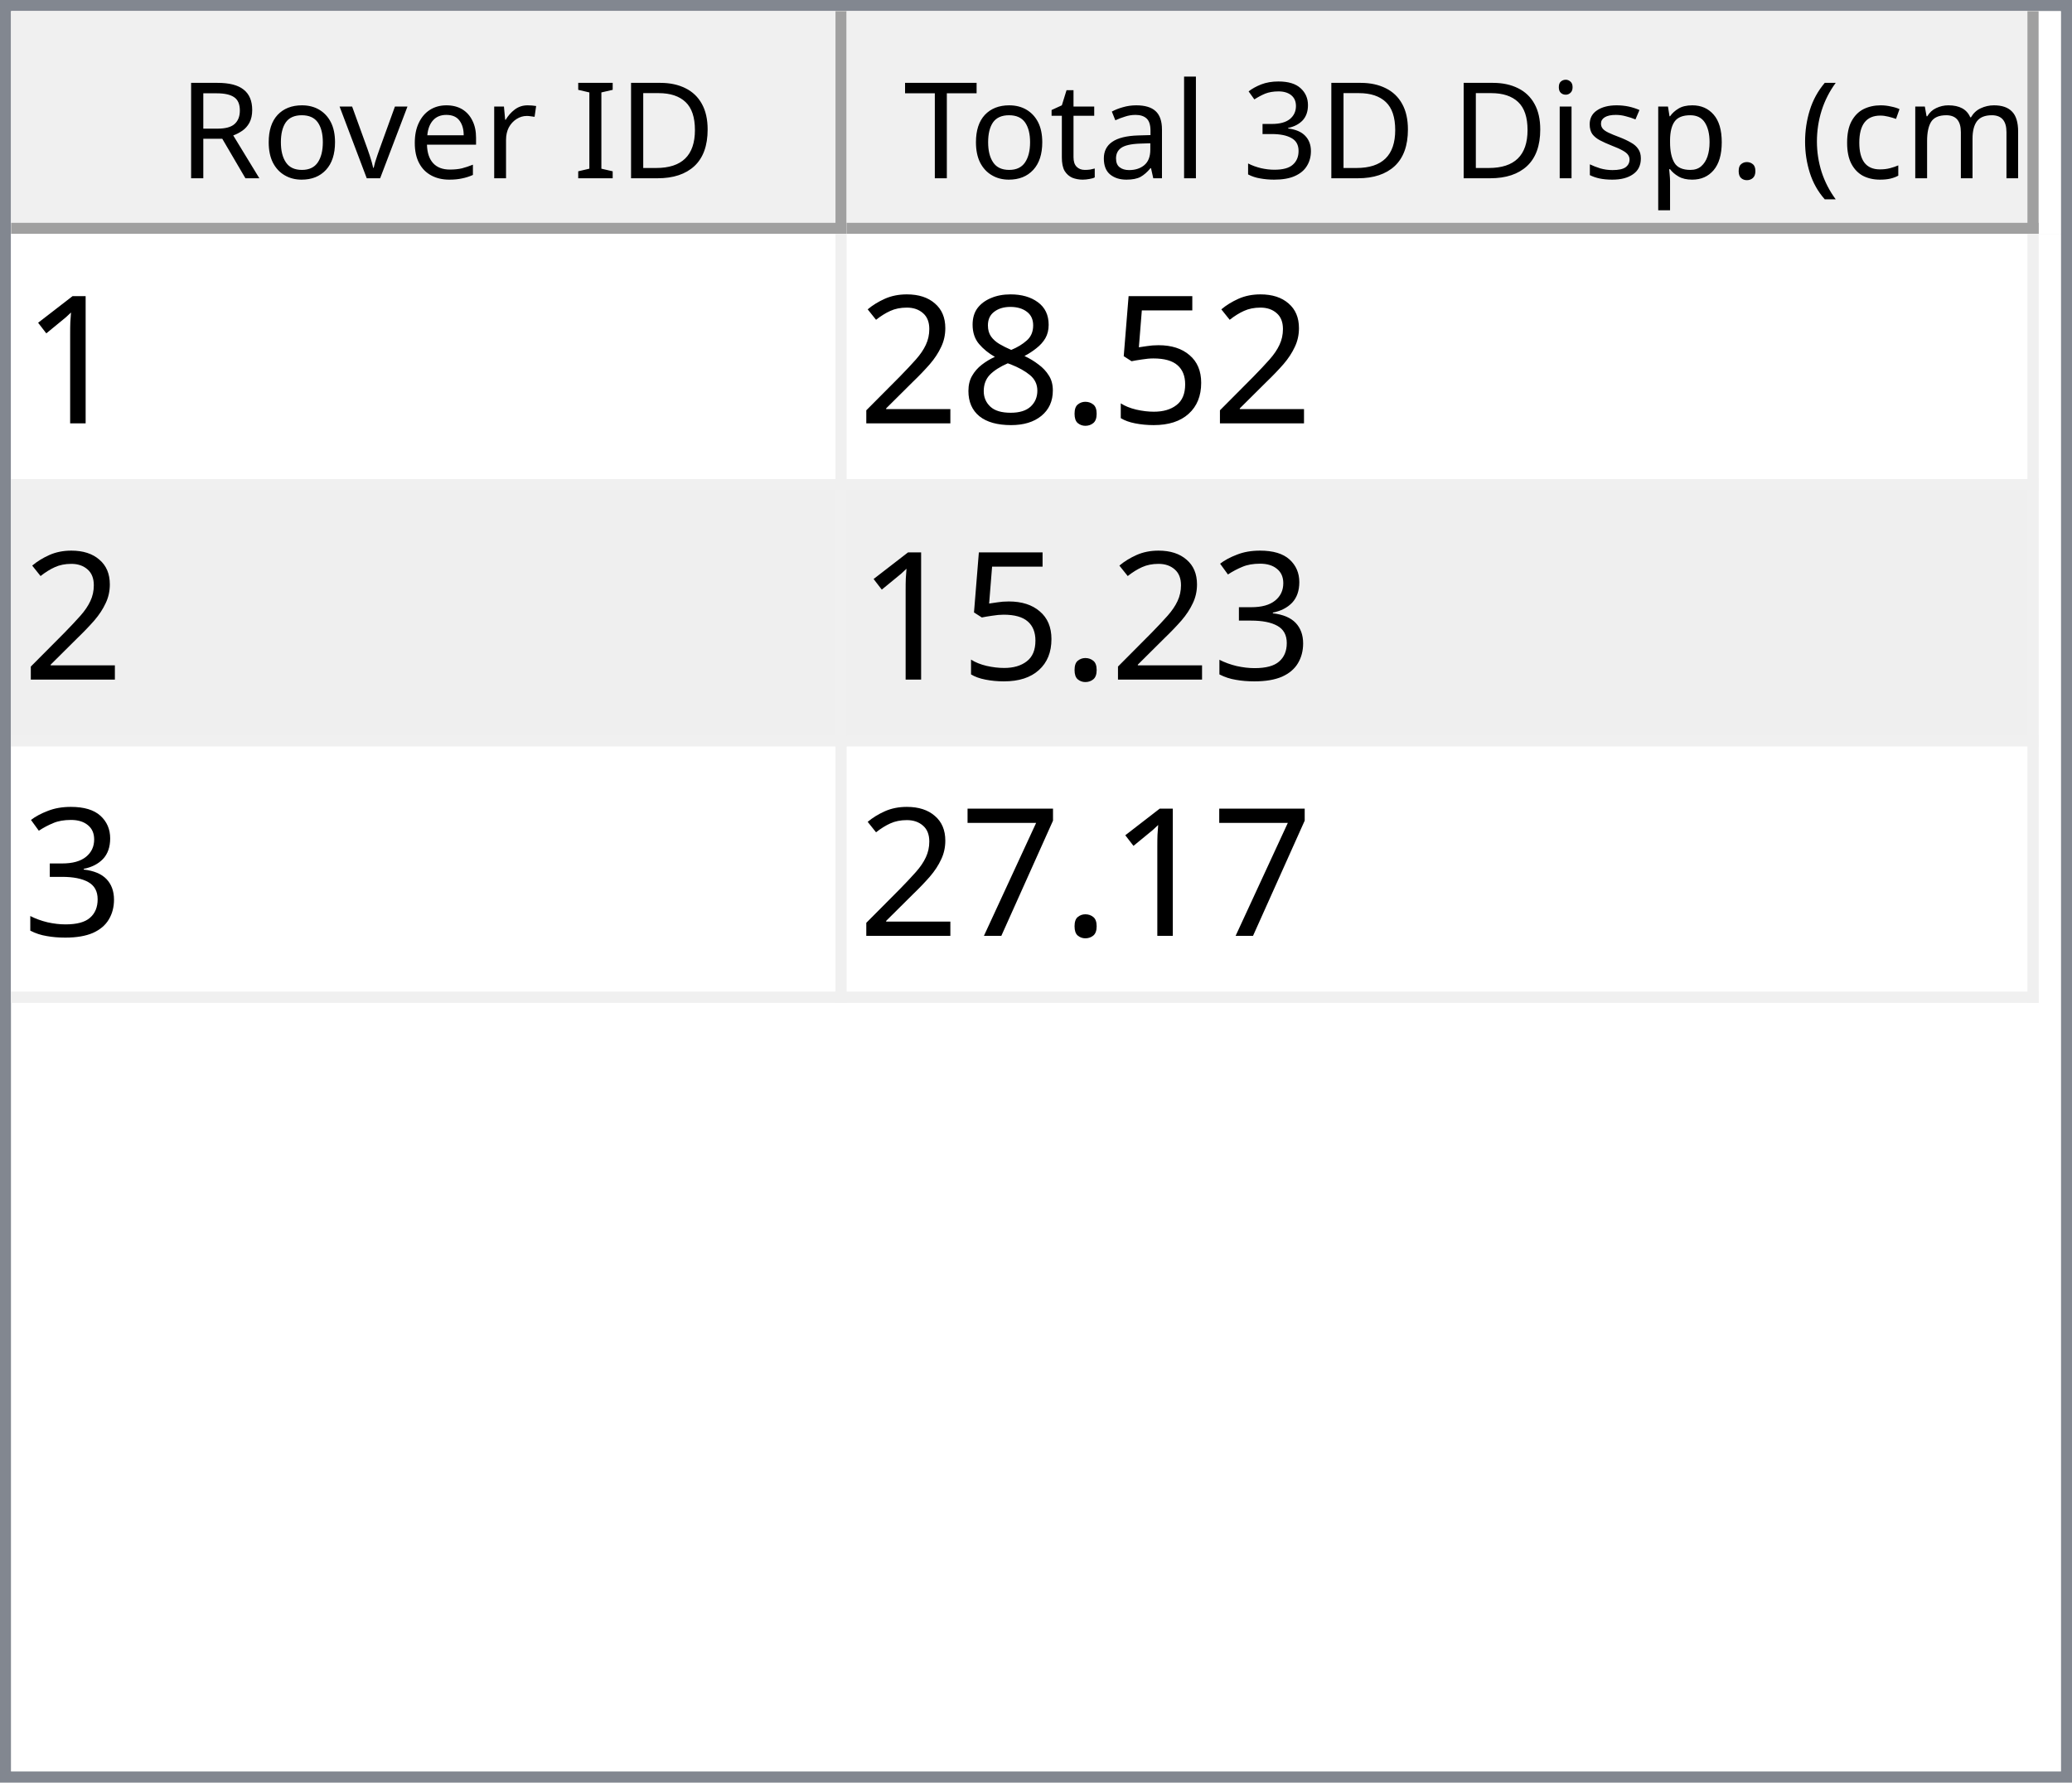
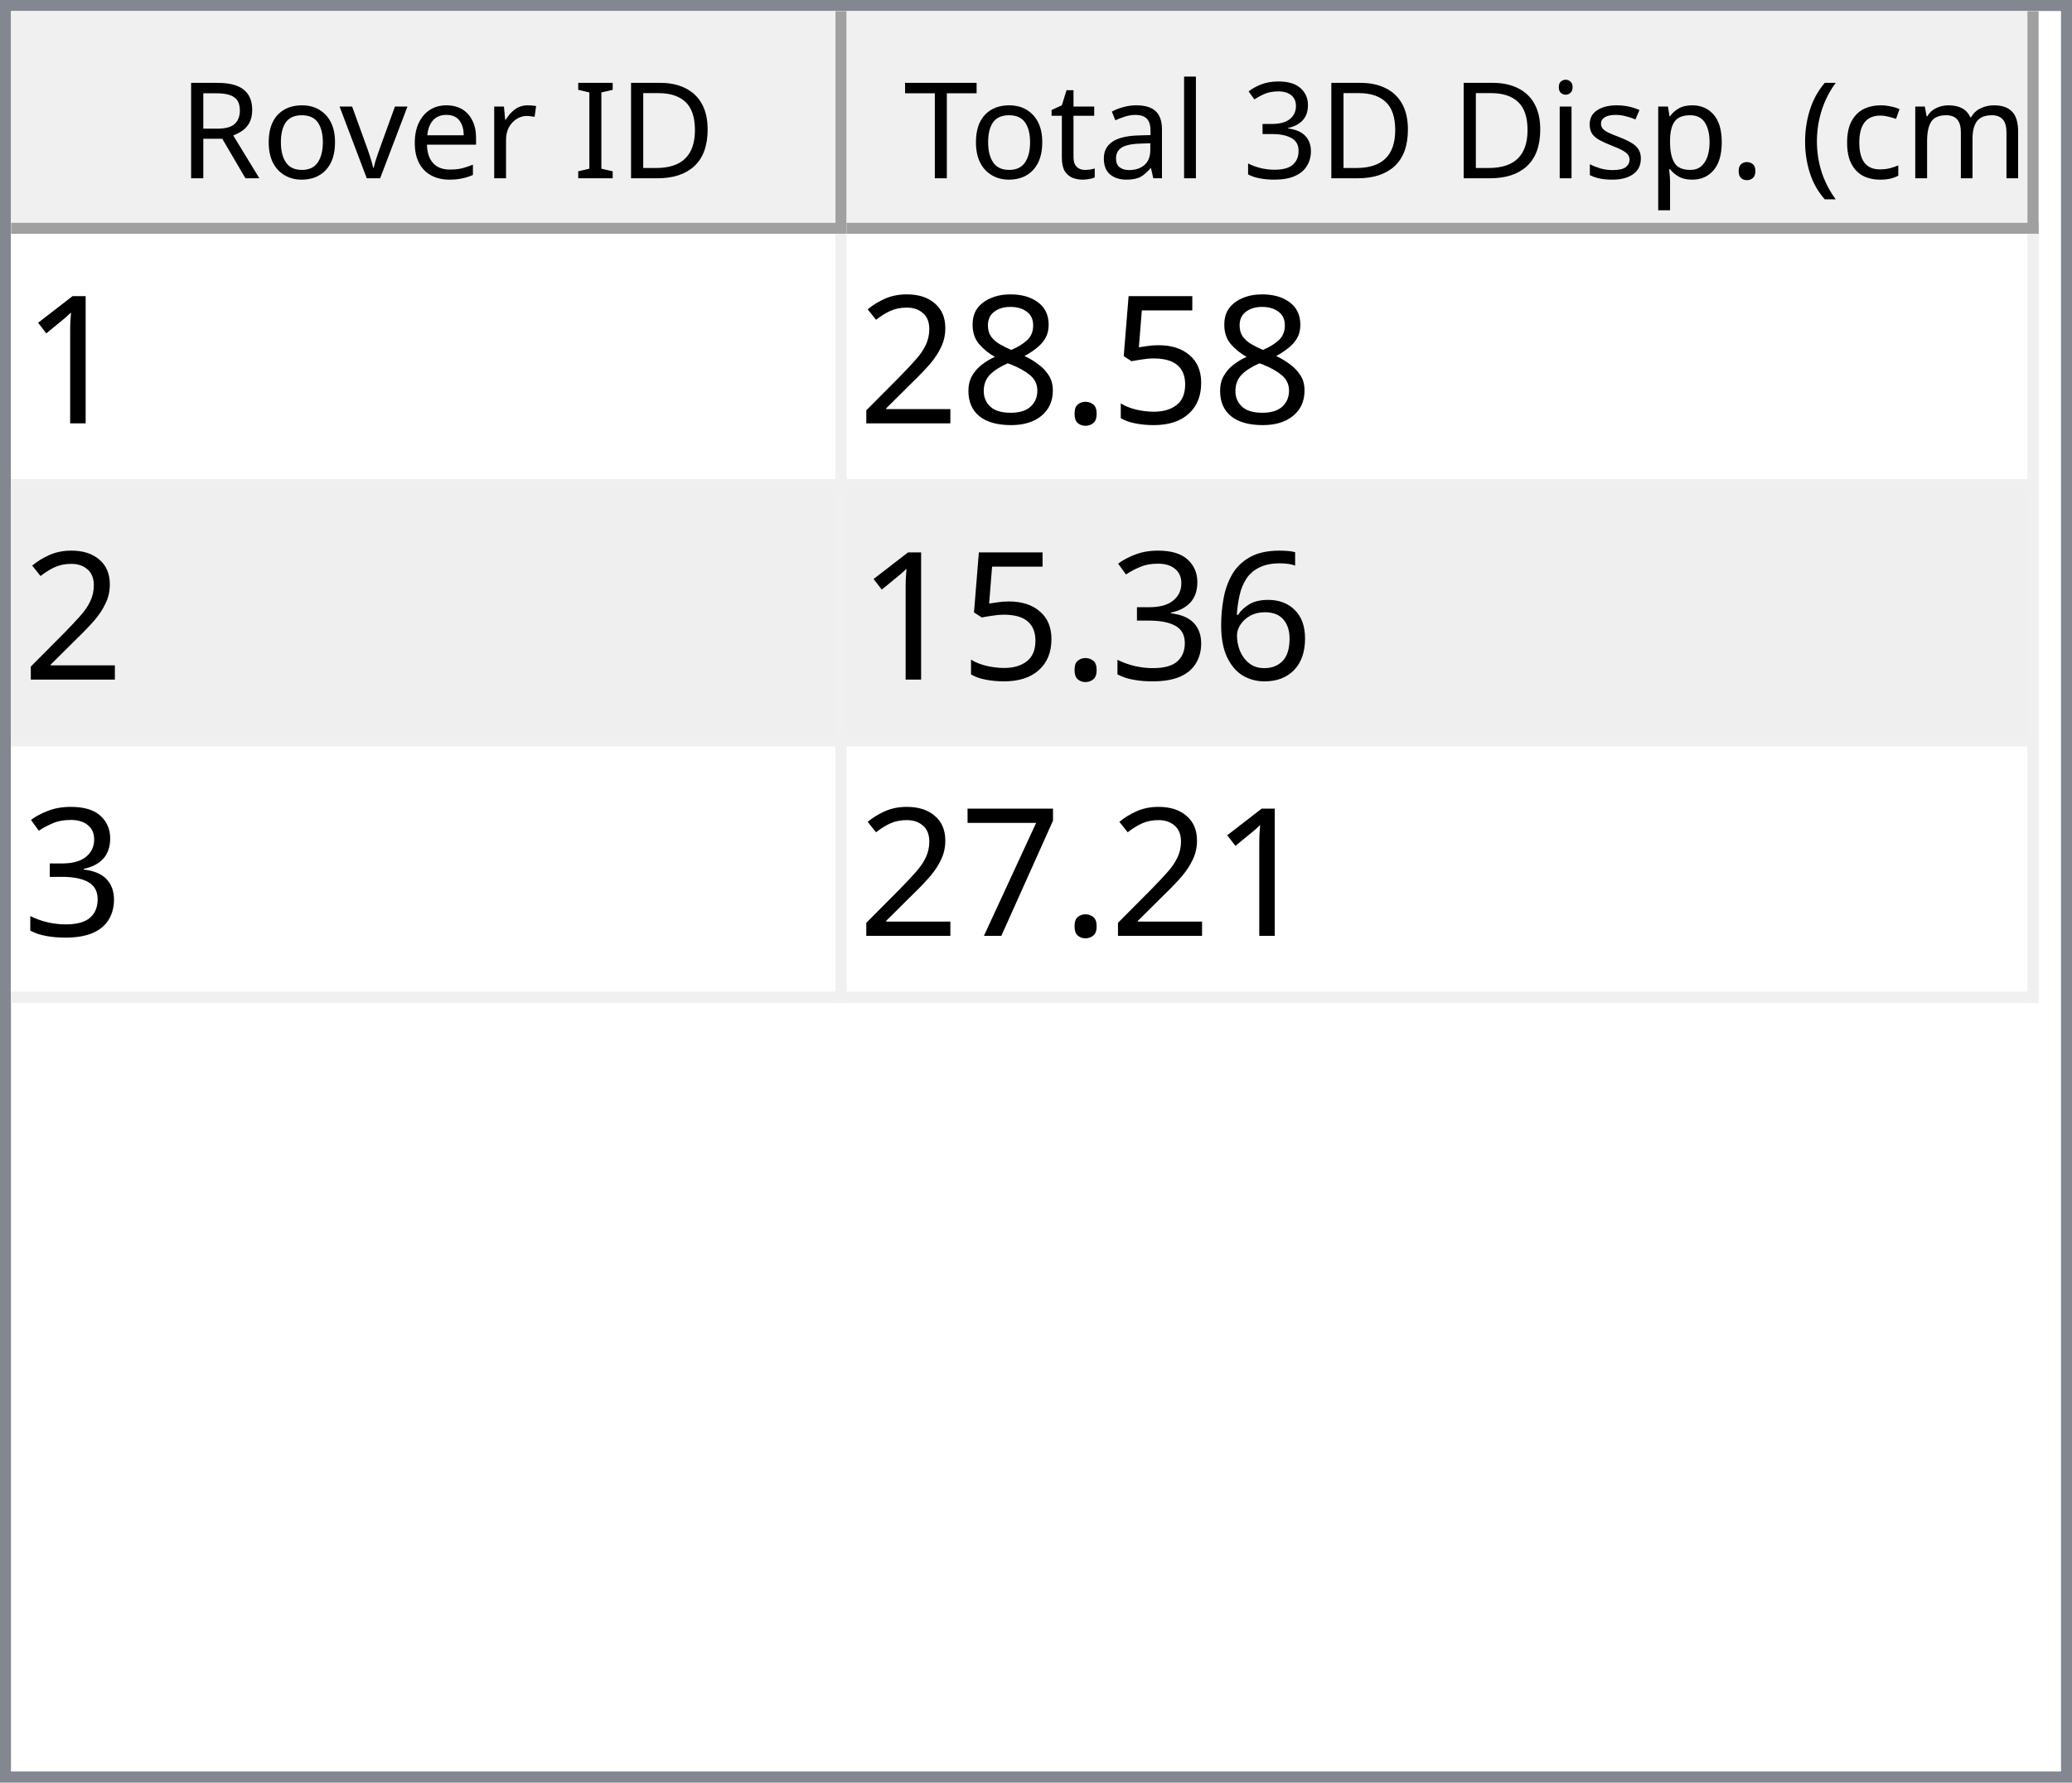
<svg xmlns="http://www.w3.org/2000/svg" style="fill-opacity:1; color-rendering:auto; color-interpolation:auto; text-rendering:auto; stroke:black; stroke-linecap:square; stroke-miterlimit:10; shape-rendering:auto; stroke-opacity:1; fill:black; stroke-dasharray:none; font-weight:normal; stroke-width:1; font-family:'Dialog'; font-style:normal; stroke-linejoin:miter; font-size:12px; stroke-dashoffset:0; image-rendering:auto;" width="186" height="160">
  <defs id="genericDefs" />
  <g>
    <defs id="defs1">
      <clipPath clipPathUnits="userSpaceOnUse" id="clipPath1">
        <path d="M0 0 L186 0 L186 160 L0 160 L0 0 Z" />
      </clipPath>
      <clipPath clipPathUnits="userSpaceOnUse" id="clipPath2">
        <path d="M0 0 L0 160 L186 160 L186 0 Z" />
      </clipPath>
      <clipPath clipPathUnits="userSpaceOnUse" id="clipPath3">
        <path d="M0 0 L0 20 L184 20 L184 0 Z" />
      </clipPath>
      <clipPath clipPathUnits="userSpaceOnUse" id="clipPath4">
        <path d="M0 0 L0 20 L75 20 L75 0 Z" />
      </clipPath>
      <clipPath clipPathUnits="userSpaceOnUse" id="clipPath5">
        <path d="M1 1 L1 19 L74 19 L74 1 Z" />
      </clipPath>
      <clipPath clipPathUnits="userSpaceOnUse" id="clipPath6">
        <path d="M0 0 L0 18 L73 18 L73 0 Z" />
      </clipPath>
      <clipPath clipPathUnits="userSpaceOnUse" id="clipPath7">
        <path d="M-0.5 -0.5 L-0.5 19.5 L74.5 19.5 L74.5 -0.5 Z" />
      </clipPath>
      <clipPath clipPathUnits="userSpaceOnUse" id="clipPath8">
        <path d="M0 0 L0 20 L107 20 L107 0 Z" />
      </clipPath>
      <clipPath clipPathUnits="userSpaceOnUse" id="clipPath9">
        <path d="M1 1 L1 19 L106 19 L106 1 Z" />
      </clipPath>
      <clipPath clipPathUnits="userSpaceOnUse" id="clipPath10">
        <path d="M0 0 L0 18 L105 18 L105 0 Z" />
      </clipPath>
      <clipPath clipPathUnits="userSpaceOnUse" id="clipPath11">
        <path d="M-0.5 -0.5 L-0.5 19.5 L106.5 19.5 L106.5 -0.5 Z" />
      </clipPath>
      <clipPath clipPathUnits="userSpaceOnUse" id="clipPath12">
        <path d="M0 0 L0 138 L184 138 L184 0 Z" />
      </clipPath>
      <clipPath clipPathUnits="userSpaceOnUse" id="clipPath13">
        <path d="M0 0 L0 69 L182 69 L182 0 Z" />
      </clipPath>
      <clipPath clipPathUnits="userSpaceOnUse" id="clipPath14">
        <path d="M-0.5 -0.5 L-0.5 68.5 L181.5 68.5 L181.5 -0.5 Z" />
      </clipPath>
      <clipPath clipPathUnits="userSpaceOnUse" id="clipPath15">
        <path d="M0 0 L0 22 L74 22 L74 0 Z" />
      </clipPath>
      <clipPath clipPathUnits="userSpaceOnUse" id="clipPath16">
        <path d="M0 0 L0 22 L106 22 L106 0 Z" />
      </clipPath>
      <font horiz-adv-x="64.551" id="font1">
        <font-face ascent="107.91" descent="25.098" units-per-em="100" style="font-style:normal; font-family:Segoe UI; font-weight:normal;" />
        <missing-glyph horiz-adv-x="64.551" d="M8.109 0 L8.109 68.266 L56.453 68.266 L56.453 0 L8.109 0 ZM15.328 7.234 L49.219 7.234 L49.219 61.031 L15.328 61.031 L15.328 7.234 Z" />
        <glyph unicode="D" horiz-adv-x="70.117" d="M9.188 0 L9.188 70.016 L28.516 70.016 Q65.531 70.016 65.531 35.891 Q65.531 19.672 55.25 9.836 Q44.969 0 27.734 0 L9.188 0 ZM17.391 62.594 L17.391 7.422 L27.828 7.422 Q41.609 7.422 49.273 14.797 Q56.938 22.172 56.938 35.688 Q56.938 62.594 28.328 62.594 L17.391 62.594 Z" />
        <glyph unicode="I" horiz-adv-x="26.611" d="M17.391 0 L9.188 0 L9.188 70.016 L17.391 70.016 L17.391 0 Z" />
        <glyph unicode=" " horiz-adv-x="27.393" d="" />
        <glyph unicode="r" horiz-adv-x="34.766" d="M34.188 41.891 Q32.078 43.5 28.125 43.5 Q23 43.5 19.555 38.672 Q16.109 33.844 16.109 25.484 L16.109 0 L8.109 0 L8.109 50 L16.109 50 L16.109 39.703 L16.312 39.703 Q18.016 44.969 21.531 47.922 Q25.047 50.875 29.391 50.875 Q32.516 50.875 34.188 50.203 L34.188 41.891 Z" />
        <glyph unicode="e" horiz-adv-x="52.295" d="M48.297 23 L12.984 23 Q13.188 14.656 17.484 10.109 Q21.781 5.562 29.297 5.562 Q37.75 5.562 44.828 11.141 L44.828 3.609 Q38.234 -1.172 27.391 -1.172 Q16.797 -1.172 10.742 5.641 Q4.688 12.453 4.688 24.812 Q4.688 36.469 11.305 43.82 Q17.922 51.172 27.734 51.172 Q37.547 51.172 42.922 44.828 Q48.297 38.484 48.297 27.203 L48.297 23 ZM40.094 29.781 Q40.047 36.719 36.75 40.578 Q33.453 44.438 27.594 44.438 Q21.922 44.438 17.969 40.383 Q14.016 36.328 13.094 29.781 L40.094 29.781 Z" />
        <glyph unicode="v" horiz-adv-x="47.9" d="M47.406 50 L27.484 0 L19.625 0 L0.688 50 L9.469 50 L22.172 13.672 Q23.578 9.672 23.922 6.688 L24.125 6.688 Q24.609 10.453 25.688 13.484 L38.969 50 L47.406 50 Z" />
        <glyph unicode="o" horiz-adv-x="58.594" d="M29 -1.172 Q17.922 -1.172 11.305 5.836 Q4.688 12.844 4.688 24.422 Q4.688 37.016 11.57 44.094 Q18.453 51.172 30.172 51.172 Q41.359 51.172 47.633 44.289 Q53.906 37.406 53.906 25.203 Q53.906 13.234 47.141 6.031 Q40.375 -1.172 29 -1.172 ZM29.594 44.438 Q21.875 44.438 17.383 39.188 Q12.891 33.938 12.891 24.703 Q12.891 15.828 17.43 10.695 Q21.969 5.562 29.594 5.562 Q37.359 5.562 41.531 10.594 Q45.703 15.625 45.703 24.906 Q45.703 34.281 41.531 39.359 Q37.359 44.438 29.594 44.438 Z" />
        <glyph unicode="R" horiz-adv-x="59.814" d="M59.375 0 L49.609 0 L37.891 19.625 Q36.281 22.359 34.766 24.289 Q33.25 26.219 31.664 27.438 Q30.078 28.656 28.25 29.219 Q26.422 29.781 24.125 29.781 L17.391 29.781 L17.391 0 L9.188 0 L9.188 70.016 L30.078 70.016 Q34.672 70.016 38.555 68.867 Q42.438 67.719 45.289 65.375 Q48.141 63.031 49.758 59.547 Q51.375 56.062 51.375 51.375 Q51.375 47.703 50.273 44.656 Q49.172 41.609 47.148 39.211 Q45.125 36.812 42.266 35.133 Q39.406 33.453 35.844 32.516 L35.844 32.328 Q37.594 31.547 38.891 30.547 Q40.188 29.547 41.359 28.18 Q42.531 26.812 43.68 25.078 Q44.828 23.344 46.234 21.047 L59.375 0 ZM17.391 62.594 L17.391 37.203 L28.516 37.203 Q31.594 37.203 34.203 38.133 Q36.812 39.062 38.719 40.797 Q40.625 42.531 41.703 45.047 Q42.781 47.562 42.781 50.688 Q42.781 56.297 39.141 59.445 Q35.5 62.594 28.609 62.594 L17.391 62.594 Z" />
        <glyph unicode=")" horiz-adv-x="30.176" d="M8.297 -15.922 L1.172 -15.922 Q16.406 2.344 16.406 26.812 Q16.406 51.469 1.078 70.016 L8.297 70.016 Q23.531 52.156 23.531 26.703 Q23.531 1.375 8.297 -15.922 Z" />
        <glyph unicode="m" horiz-adv-x="86.133" d="M79.109 0 L71.094 0 L71.094 28.719 Q71.094 37.016 68.531 40.727 Q65.969 44.438 59.906 44.438 Q54.781 44.438 51.195 39.75 Q47.609 35.062 47.609 28.516 L47.609 0 L39.594 0 L39.594 29.688 Q39.594 44.438 28.219 44.438 Q22.953 44.438 19.531 40.016 Q16.109 35.594 16.109 28.516 L16.109 0 L8.109 0 L8.109 50 L16.109 50 L16.109 42.094 L16.312 42.094 Q21.625 51.172 31.844 51.172 Q36.969 51.172 40.773 48.312 Q44.578 45.453 46 40.828 Q51.562 51.172 62.594 51.172 Q79.109 51.172 79.109 30.812 L79.109 0 Z" />
        <glyph unicode="c" horiz-adv-x="46.191" d="M42.188 2.297 Q36.422 -1.172 28.516 -1.172 Q17.828 -1.172 11.258 5.789 Q4.688 12.75 4.688 23.828 Q4.688 36.188 11.766 43.68 Q18.844 51.172 30.672 51.172 Q37.25 51.172 42.281 48.734 L42.281 40.531 Q36.719 44.438 30.375 44.438 Q22.703 44.438 17.797 38.945 Q12.891 33.453 12.891 24.516 Q12.891 15.719 17.508 10.641 Q22.125 5.562 29.891 5.562 Q36.422 5.562 42.188 9.906 L42.188 2.297 Z" />
        <glyph unicode="(" horiz-adv-x="30.176" d="M29.109 -15.922 L21.969 -15.922 Q6.844 1.375 6.844 26.703 Q6.844 52.156 21.969 70.016 L29.203 70.016 Q13.875 51.469 13.875 26.812 Q13.875 2.344 29.109 -15.922 Z" />
        <glyph unicode="." horiz-adv-x="21.68" d="M10.891 -1.078 Q8.641 -1.078 7.055 0.539 Q5.469 2.156 5.469 4.391 Q5.469 6.641 7.055 8.273 Q8.641 9.906 10.891 9.906 Q13.188 9.906 14.797 8.273 Q16.406 6.641 16.406 4.391 Q16.406 2.156 14.797 0.539 Q13.188 -1.078 10.891 -1.078 Z" />
        <glyph unicode="p" horiz-adv-x="58.789" d="M16.312 7.234 L16.109 7.234 L16.109 -23 L8.109 -23 L8.109 50 L16.109 50 L16.109 41.219 L16.312 41.219 Q22.219 51.172 33.594 51.172 Q43.266 51.172 48.688 44.461 Q54.109 37.75 54.109 26.469 Q54.109 13.922 48 6.375 Q41.891 -1.172 31.297 -1.172 Q21.578 -1.172 16.312 7.234 ZM16.109 27.391 L16.109 20.406 Q16.109 14.203 20.141 9.883 Q24.172 5.562 30.375 5.562 Q37.641 5.562 41.773 11.133 Q45.906 16.703 45.906 26.609 Q45.906 34.969 42.047 39.703 Q38.188 44.438 31.594 44.438 Q24.609 44.438 20.359 39.578 Q16.109 34.719 16.109 27.391 Z" />
        <glyph unicode="s" horiz-adv-x="42.432" d="M5.078 1.812 L5.078 10.406 Q11.625 5.562 19.484 5.562 Q30.031 5.562 30.031 12.594 Q30.031 14.594 29.125 15.992 Q28.219 17.391 26.68 18.461 Q25.141 19.531 23.07 20.383 Q21 21.234 18.609 22.172 Q15.281 23.484 12.766 24.828 Q10.25 26.172 8.57 27.859 Q6.891 29.547 6.031 31.695 Q5.172 33.844 5.172 36.719 Q5.172 40.234 6.789 42.945 Q8.406 45.656 11.086 47.484 Q13.766 49.312 17.211 50.242 Q20.656 51.172 24.312 51.172 Q30.812 51.172 35.938 48.922 L35.938 40.828 Q30.422 44.438 23.25 44.438 Q21 44.438 19.195 43.922 Q17.391 43.406 16.094 42.477 Q14.797 41.547 14.086 40.258 Q13.375 38.969 13.375 37.406 Q13.375 35.453 14.086 34.133 Q14.797 32.812 16.164 31.789 Q17.531 30.766 19.484 29.938 Q21.438 29.109 23.922 28.125 Q27.25 26.859 29.883 25.516 Q32.516 24.172 34.375 22.484 Q36.234 20.797 37.234 18.602 Q38.234 16.406 38.234 13.375 Q38.234 9.672 36.602 6.938 Q34.969 4.203 32.234 2.398 Q29.5 0.594 25.93 -0.289 Q22.359 -1.172 18.453 -1.172 Q10.75 -1.172 5.078 1.812 Z" />
        <glyph unicode="i" horiz-adv-x="24.219" d="M12.203 62.703 Q10.062 62.703 8.547 64.164 Q7.031 65.625 7.031 67.875 Q7.031 70.125 8.547 71.609 Q10.062 73.094 12.203 73.094 Q14.406 73.094 15.945 71.609 Q17.484 70.125 17.484 67.875 Q17.484 65.719 15.945 64.211 Q14.406 62.703 12.203 62.703 ZM16.109 0 L8.109 0 L8.109 50 L16.109 50 L16.109 0 Z" />
        <glyph unicode="3" horiz-adv-x="53.906" d="M46.531 19.828 Q46.531 15.094 44.75 11.211 Q42.969 7.328 39.719 4.57 Q36.469 1.812 31.93 0.297 Q27.391 -1.219 21.922 -1.219 Q11.922 -1.219 6 2.594 L6 11.188 Q13.094 5.609 22.219 5.609 Q25.875 5.609 28.828 6.539 Q31.781 7.469 33.906 9.227 Q36.031 10.984 37.18 13.477 Q38.328 15.969 38.328 19.094 Q38.328 32.812 18.797 32.812 L12.984 32.812 L12.984 39.594 L18.5 39.594 Q35.797 39.594 35.797 52.484 Q35.797 64.406 22.609 64.406 Q15.188 64.406 8.688 59.422 L8.688 67.188 Q15.375 71.188 24.609 71.188 Q29 71.188 32.57 69.969 Q36.141 68.75 38.68 66.555 Q41.219 64.359 42.609 61.281 Q44 58.203 44 54.5 Q44 40.672 30.031 36.719 L30.031 36.531 Q33.594 36.141 36.625 34.797 Q39.656 33.453 41.852 31.305 Q44.047 29.156 45.289 26.25 Q46.531 23.344 46.531 19.828 Z" />
        <glyph unicode="l" horiz-adv-x="24.219" d="M16.109 0 L8.109 0 L8.109 74.031 L16.109 74.031 L16.109 0 Z" />
        <glyph unicode="a" horiz-adv-x="50.879" d="M43.891 0 L35.891 0 L35.891 7.812 L35.688 7.812 Q30.469 -1.172 20.312 -1.172 Q12.844 -1.172 8.617 2.781 Q4.391 6.734 4.391 13.281 Q4.391 27.297 20.906 29.594 L35.891 31.688 Q35.891 44.438 25.594 44.438 Q16.547 44.438 9.281 38.281 L9.281 46.484 Q16.656 51.172 26.266 51.172 Q43.891 51.172 43.891 32.516 L43.891 0 ZM35.891 25.297 L23.828 23.641 Q18.266 22.859 15.43 20.875 Q12.594 18.891 12.594 13.875 Q12.594 10.203 15.211 7.883 Q17.828 5.562 22.172 5.562 Q28.125 5.562 32.008 9.742 Q35.891 13.922 35.891 20.312 L35.891 25.297 Z" />
        <glyph unicode="t" horiz-adv-x="33.887" d="M31.297 0.484 Q28.469 -1.078 23.828 -1.078 Q10.688 -1.078 10.688 13.578 L10.688 43.172 L2.094 43.172 L2.094 50 L10.688 50 L10.688 62.203 L18.703 64.797 L18.703 50 L31.297 50 L31.297 43.172 L18.703 43.172 L18.703 14.984 Q18.703 9.969 20.414 7.82 Q22.125 5.672 26.078 5.672 Q29.109 5.672 31.297 7.328 L31.297 0.484 Z" />
        <glyph unicode="T" horiz-adv-x="52.393" d="M50.594 62.594 L30.375 62.594 L30.375 0 L22.172 0 L22.172 62.594 L2 62.594 L2 70.016 L50.594 70.016 L50.594 62.594 Z" />
      </font>
      <font horiz-adv-x="75.0" id="font2">
        <font-face ascent="100.537" descent="21.973" units-per-em="100" style="font-style:normal; font-family:sans-serif; font-weight:normal;" />
        <missing-glyph horiz-adv-x="75.0" d="M12.5 0 L12.5 62.5 L62.5 62.5 L62.5 0 L12.5 0 ZM14.062 1.562 L60.938 1.562 L60.938 60.938 L14.062 60.938 L14.062 1.562 Z" />
        <glyph unicode="1" horiz-adv-x="55.615" d="M37.25 0 L28.469 0 L28.469 56 Q25.297 52.984 20.141 49.953 Q14.984 46.922 10.891 45.406 L10.891 53.906 Q18.266 57.375 23.781 62.305 Q29.297 67.234 31.594 71.875 L37.25 71.875 L37.25 0 Z" />
        <glyph unicode="5" horiz-adv-x="55.615" d="M4.156 18.75 L13.375 19.531 Q14.406 12.797 18.141 9.398 Q21.875 6 27.156 6 Q33.5 6 37.891 10.789 Q42.281 15.578 42.281 23.484 Q42.281 31 38.062 35.352 Q33.844 39.703 27 39.703 Q22.75 39.703 19.336 37.773 Q15.922 35.844 13.969 32.766 L5.719 33.844 L12.641 70.609 L48.25 70.609 L48.25 62.203 L19.672 62.203 L15.828 42.969 Q22.266 47.469 29.344 47.469 Q38.719 47.469 45.164 40.969 Q51.609 34.469 51.609 24.266 Q51.609 14.547 45.953 7.469 Q39.062 -1.219 27.156 -1.219 Q17.391 -1.219 11.211 4.25 Q5.031 9.719 4.156 18.75 Z" />
        <glyph unicode="." horiz-adv-x="27.783" d="M9.078 0 L9.078 10.016 L19.094 10.016 L19.094 0 L9.078 0 Z" />
        <glyph unicode="8" horiz-adv-x="55.615" d="M17.672 38.812 Q12.203 40.828 9.57 44.539 Q6.938 48.25 6.938 53.422 Q6.938 61.234 12.555 66.555 Q18.172 71.875 27.484 71.875 Q36.859 71.875 42.578 66.43 Q48.297 60.984 48.297 53.172 Q48.297 48.188 45.68 44.508 Q43.062 40.828 37.75 38.812 Q44.344 36.672 47.781 31.883 Q51.219 27.094 51.219 20.453 Q51.219 11.281 44.727 5.031 Q38.234 -1.219 27.641 -1.219 Q17.047 -1.219 10.547 5.055 Q4.047 11.328 4.047 20.703 Q4.047 27.688 7.594 32.398 Q11.141 37.109 17.672 38.812 ZM15.922 53.719 Q15.922 48.641 19.195 45.414 Q22.469 42.188 27.688 42.188 Q32.766 42.188 36.016 45.383 Q39.266 48.578 39.266 53.219 Q39.266 58.062 35.914 61.359 Q32.562 64.656 27.594 64.656 Q22.562 64.656 19.242 61.43 Q15.922 58.203 15.922 53.719 ZM13.094 20.656 Q13.094 16.891 14.875 13.375 Q16.656 9.859 20.172 7.93 Q23.688 6 27.734 6 Q34.031 6 38.133 10.055 Q42.234 14.109 42.234 20.359 Q42.234 26.703 38.016 30.859 Q33.797 35.016 27.438 35.016 Q21.234 35.016 17.164 30.914 Q13.094 26.812 13.094 20.656 Z" />
        <glyph unicode="2" horiz-adv-x="55.615" d="M50.344 8.453 L50.344 0 L3.031 0 Q2.938 3.172 4.047 6.109 Q5.859 10.938 9.836 15.625 Q13.812 20.312 21.344 26.469 Q33.016 36.031 37.117 41.625 Q41.219 47.219 41.219 52.203 Q41.219 57.422 37.477 61.008 Q33.734 64.594 27.734 64.594 Q21.391 64.594 17.578 60.789 Q13.766 56.984 13.719 50.25 L4.688 51.172 Q5.609 61.281 11.664 66.578 Q17.719 71.875 27.938 71.875 Q38.234 71.875 44.242 66.164 Q50.25 60.453 50.25 52 Q50.25 47.703 48.492 43.555 Q46.734 39.406 42.656 34.812 Q38.578 30.219 29.109 22.219 Q21.188 15.578 18.945 13.211 Q16.703 10.844 15.234 8.453 L50.344 8.453 Z" />
+         <glyph unicode="6" horiz-adv-x="55.615" d="M49.75 54.047 L41.016 53.375 Q39.844 58.547 37.703 60.891 Q34.125 64.656 28.906 64.656 Q24.703 64.656 21.531 62.312 Q17.391 59.281 14.992 53.469 Q12.594 47.656 12.5 36.922 Q15.672 41.75 20.266 44.094 Q24.859 46.438 29.891 46.438 Q38.672 46.438 44.852 39.969 Q51.031 33.5 51.031 23.25 Q51.031 16.5 48.125 10.719 Q45.219 4.938 40.141 1.859 Q35.062 -1.219 28.609 -1.219 Q17.625 -1.219 10.695 6.859 Q3.766 14.938 3.766 33.5 Q3.766 54.25 11.422 63.672 Q18.109 71.875 29.438 71.875 Q37.891 71.875 43.289 67.141 Q48.688 62.406 49.75 54.047 ZM13.875 23.188 Q13.875 18.656 15.797 14.508 Q17.719 10.359 21.188 8.18 Q24.656 6 28.469 6 Q34.031 6 38.039 10.492 Q42.047 14.984 42.047 22.703 Q42.047 30.125 38.086 34.398 Q34.125 38.672 28.125 38.672 Q22.172 38.672 18.023 34.398 Q13.875 30.125 13.875 23.188 Z" />
        <glyph unicode="3" horiz-adv-x="55.615" d="M4.203 18.891 L12.984 20.062 Q14.5 12.594 18.141 9.297 Q21.781 6 27 6 Q33.203 6 37.477 10.297 Q41.75 14.594 41.75 20.953 Q41.75 27 37.797 30.93 Q33.844 34.859 27.734 34.859 Q25.25 34.859 21.531 33.891 L22.516 41.609 Q23.391 41.5 23.922 41.5 Q29.547 41.5 34.039 44.43 Q38.531 47.359 38.531 53.469 Q38.531 58.297 35.258 61.477 Q31.984 64.656 26.812 64.656 Q21.688 64.656 18.266 61.43 Q14.844 58.203 13.875 51.766 L5.078 53.328 Q6.688 62.156 12.398 67.016 Q18.109 71.875 26.609 71.875 Q32.469 71.875 37.398 69.359 Q42.328 66.844 44.945 62.5 Q47.562 58.156 47.562 53.266 Q47.562 48.641 45.07 44.828 Q42.578 41.016 37.703 38.766 Q44.047 37.312 47.562 32.695 Q51.078 28.078 51.078 21.141 Q51.078 11.766 44.242 5.25 Q37.406 -1.266 26.953 -1.266 Q17.531 -1.266 11.305 4.352 Q5.078 9.969 4.203 18.891 Z" />
        <glyph unicode="7" horiz-adv-x="55.615" d="M4.734 62.203 L4.734 70.656 L51.078 70.656 L51.078 63.812 Q44.234 56.547 37.523 44.484 Q30.812 32.422 27.156 19.672 Q24.516 10.688 23.781 0 L14.75 0 Q14.891 8.453 18.062 20.414 Q21.234 32.375 27.172 43.484 Q33.109 54.594 39.797 62.203 L4.734 62.203 Z" />
      </font>
    </defs>
    <g style="fill:white; stroke:white;">
      <rect x="0" y="0" width="186" style="clip-path:url(#clipPath1); stroke:none;" height="160" />
    </g>
    <g style="fill:white; text-rendering:optimizeSpeed; color-rendering:optimizeSpeed; image-rendering:optimizeSpeed; shape-rendering:crispEdges; stroke:white; color-interpolation:sRGB;">
      <rect x="0" width="186" height="160" y="0" style="stroke:none;" />
      <path style="stroke:none;" d="M0 160 L186 160 L186 0 L0 0 Z" />
    </g>
    <g style="fill:rgb(240,240,240); font-family:'Segoe UI'; stroke:rgb(240,240,240);">
      <rect x="0" y="0" width="186" style="clip-path:url(#clipPath2); stroke:none;" height="160" />
    </g>
    <g style="fill:rgb(130,135,144); font-family:'Segoe UI'; stroke:rgb(130,135,144);">
      <path d="M0 0 L186 0 L186 160 L0 160 L0 0 ZM1 1 L185 1 L185 159 L1 159 L1 1 Z" style="fill-rule:evenodd; clip-path:url(#clipPath2); stroke:none;" />
    </g>
    <g style="fill:white; font-family:'Segoe UI'; stroke:white;" transform="translate(1,1)">
      <rect x="0" y="0" width="184" style="clip-path:url(#clipPath3); stroke:none;" height="20" />
    </g>
    <g style="fill:rgb(240,240,240); font-family:'Segoe UI'; stroke:rgb(240,240,240);" transform="translate(1,1)">
      <rect x="0" y="0" width="75" style="clip-path:url(#clipPath4); stroke:none;" height="20" />
    </g>
    <g style="font-family:'Segoe UI';" transform="translate(2,2)">
      <text x="14" xml:space="preserve" y="14" style="clip-path:url(#clipPath6); stroke:none;">Rover ID</text>
    </g>
    <g style="fill:rgb(160,160,160); font-family:'Segoe UI'; stroke:rgb(160,160,160); stroke-linejoin:bevel;" transform="translate(1.5,1.5)">
      <line x1="74" x2="74" y1="0" style="fill:none; clip-path:url(#clipPath7);" y2="19" />
    </g>
    <g style="fill:rgb(160,160,160); font-family:'Segoe UI'; stroke:rgb(160,160,160); stroke-linejoin:bevel;" transform="matrix(1,0,0,1,1,1) translate(0.5,0.5)">
      <line x1="0" x2="74" y1="19" style="fill:none; clip-path:url(#clipPath7);" y2="19" />
    </g>
    <g style="fill:rgb(240,240,240); font-family:'Segoe UI'; stroke:rgb(240,240,240);" transform="translate(76,1)">
      <rect x="0" y="0" width="107" style="clip-path:url(#clipPath8); stroke:none;" height="20" />
    </g>
    <g style="font-family:'Segoe UI';" transform="translate(77,2)">
      <text x="1" xml:space="preserve" y="14" style="clip-path:url(#clipPath10); stroke:none;"> Total 3D Disp. (cm)</text>
    </g>
    <g style="fill:rgb(160,160,160); font-family:'Segoe UI'; stroke:rgb(160,160,160); stroke-linejoin:bevel;" transform="translate(76.5,1.5)">
      <line x1="106" x2="106" y1="0" style="fill:none; clip-path:url(#clipPath11);" y2="19" />
    </g>
    <g style="fill:rgb(160,160,160); font-family:'Segoe UI'; stroke:rgb(160,160,160); stroke-linejoin:bevel;" transform="matrix(1,0,0,1,76,1) translate(0.5,0.5)">
      <line x1="0" x2="106" y1="19" style="fill:none; clip-path:url(#clipPath11);" y2="19" />
    </g>
    <g style="fill:white; font-family:'Segoe UI'; stroke:white;" transform="translate(1,21)">
      <rect x="0" y="0" width="184" style="clip-path:url(#clipPath12); stroke:none;" height="138" />
    </g>
    <g style="fill:rgb(240,240,240); font-size:16px; font-family:sans-serif; stroke:rgb(240,240,240);" transform="translate(1,21)">
      <rect x="0" y="0" width="182" style="clip-path:url(#clipPath13); stroke:none;" height="69" />
      <line transform="translate(0.5,0.5)" x1="0" x2="181" y1="22" style="clip-path:url(#clipPath14); fill:none; stroke-linejoin:bevel;" y2="22" />
    </g>
    <g transform="matrix(1,0,0,1,1,21) translate(0.5,0.5)" style="fill:rgb(240,240,240); font-size:16px; font-family:sans-serif; stroke:rgb(240,240,240); stroke-linejoin:bevel;">
      <line x1="0" x2="181" y1="45" style="fill:none; clip-path:url(#clipPath14);" y2="45" />
    </g>
    <g transform="matrix(1,0,0,1,1,21) translate(0.5,0.5)" style="fill:rgb(240,240,240); font-size:16px; font-family:sans-serif; stroke:rgb(240,240,240); stroke-linejoin:bevel;">
      <line x1="0" x2="181" y1="68" style="fill:none; clip-path:url(#clipPath14);" y2="68" />
    </g>
    <g transform="matrix(1,0,0,1,1,21) translate(0.5,0.5)" style="fill:rgb(240,240,240); font-size:16px; font-family:sans-serif; stroke:rgb(240,240,240); stroke-linejoin:bevel;">
      <line x1="74" x2="74" y1="0" style="fill:none; clip-path:url(#clipPath14);" y2="68" />
    </g>
    <g transform="matrix(1,0,0,1,1,21) translate(0.5,0.5)" style="fill:rgb(240,240,240); font-size:16px; font-family:sans-serif; stroke:rgb(240,240,240); stroke-linejoin:bevel;">
      <line x1="181" x2="181" y1="0" style="fill:none; clip-path:url(#clipPath14);" y2="68" />
    </g>
    <g style="fill:white; font-size:16px; font-family:sans-serif; stroke:white;" transform="matrix(1,0,0,1,1,21)">
      <rect x="0" y="0" width="74" style="clip-path:url(#clipPath15); stroke:none;" height="22" />
      <text x="1" y="17" style="fill:black; clip-path:url(#clipPath15); stroke:none;" xml:space="preserve">1</text>
    </g>
    <g style="fill:white; font-size:16px; font-family:sans-serif; stroke:white;" transform="matrix(1,0,0,1,1,21) translate(75,0)">
      <rect x="0" y="0" width="106" style="clip-path:url(#clipPath16); stroke:none;" height="22" />
-       <text x="1" y="17" style="fill:black; clip-path:url(#clipPath16); stroke:none;" xml:space="preserve">28.52</text>
+       <text x="1" y="17" style="fill:black; clip-path:url(#clipPath16); stroke:none;" xml:space="preserve">28.58</text>
    </g>
    <g style="fill:rgb(239,239,239); font-size:16px; font-family:sans-serif; stroke:rgb(239,239,239);" transform="matrix(1,0,0,1,1,21) translate(0,23)">
      <rect x="0" y="0" width="74" style="clip-path:url(#clipPath15); stroke:none;" height="22" />
      <text x="1" y="17" style="fill:black; clip-path:url(#clipPath15); stroke:none;" xml:space="preserve">2</text>
    </g>
    <g style="fill:rgb(239,239,239); font-size:16px; font-family:sans-serif; stroke:rgb(239,239,239);" transform="matrix(1,0,0,1,1,21) translate(75,23)">
      <rect x="0" y="0" width="106" style="clip-path:url(#clipPath16); stroke:none;" height="22" />
-       <text x="1" y="17" style="fill:black; clip-path:url(#clipPath16); stroke:none;" xml:space="preserve">15.23</text>
+       <text x="1" y="17" style="fill:black; clip-path:url(#clipPath16); stroke:none;" xml:space="preserve">15.36</text>
    </g>
    <g style="fill:white; font-size:16px; font-family:sans-serif; stroke:white;" transform="matrix(1,0,0,1,1,21) translate(0,46)">
      <rect x="0" y="0" width="74" style="clip-path:url(#clipPath15); stroke:none;" height="22" />
      <text x="1" y="17" style="fill:black; clip-path:url(#clipPath15); stroke:none;" xml:space="preserve">3</text>
    </g>
    <g style="fill:white; font-size:16px; font-family:sans-serif; stroke:white;" transform="matrix(1,0,0,1,1,21) translate(75,46)">
      <rect x="0" y="0" width="106" style="clip-path:url(#clipPath16); stroke:none;" height="22" />
-       <text x="1" y="17" style="fill:black; clip-path:url(#clipPath16); stroke:none;" xml:space="preserve">27.17</text>
+       <text x="1" y="17" style="fill:black; clip-path:url(#clipPath16); stroke:none;" xml:space="preserve">27.21</text>
    </g>
  </g>
</svg>
